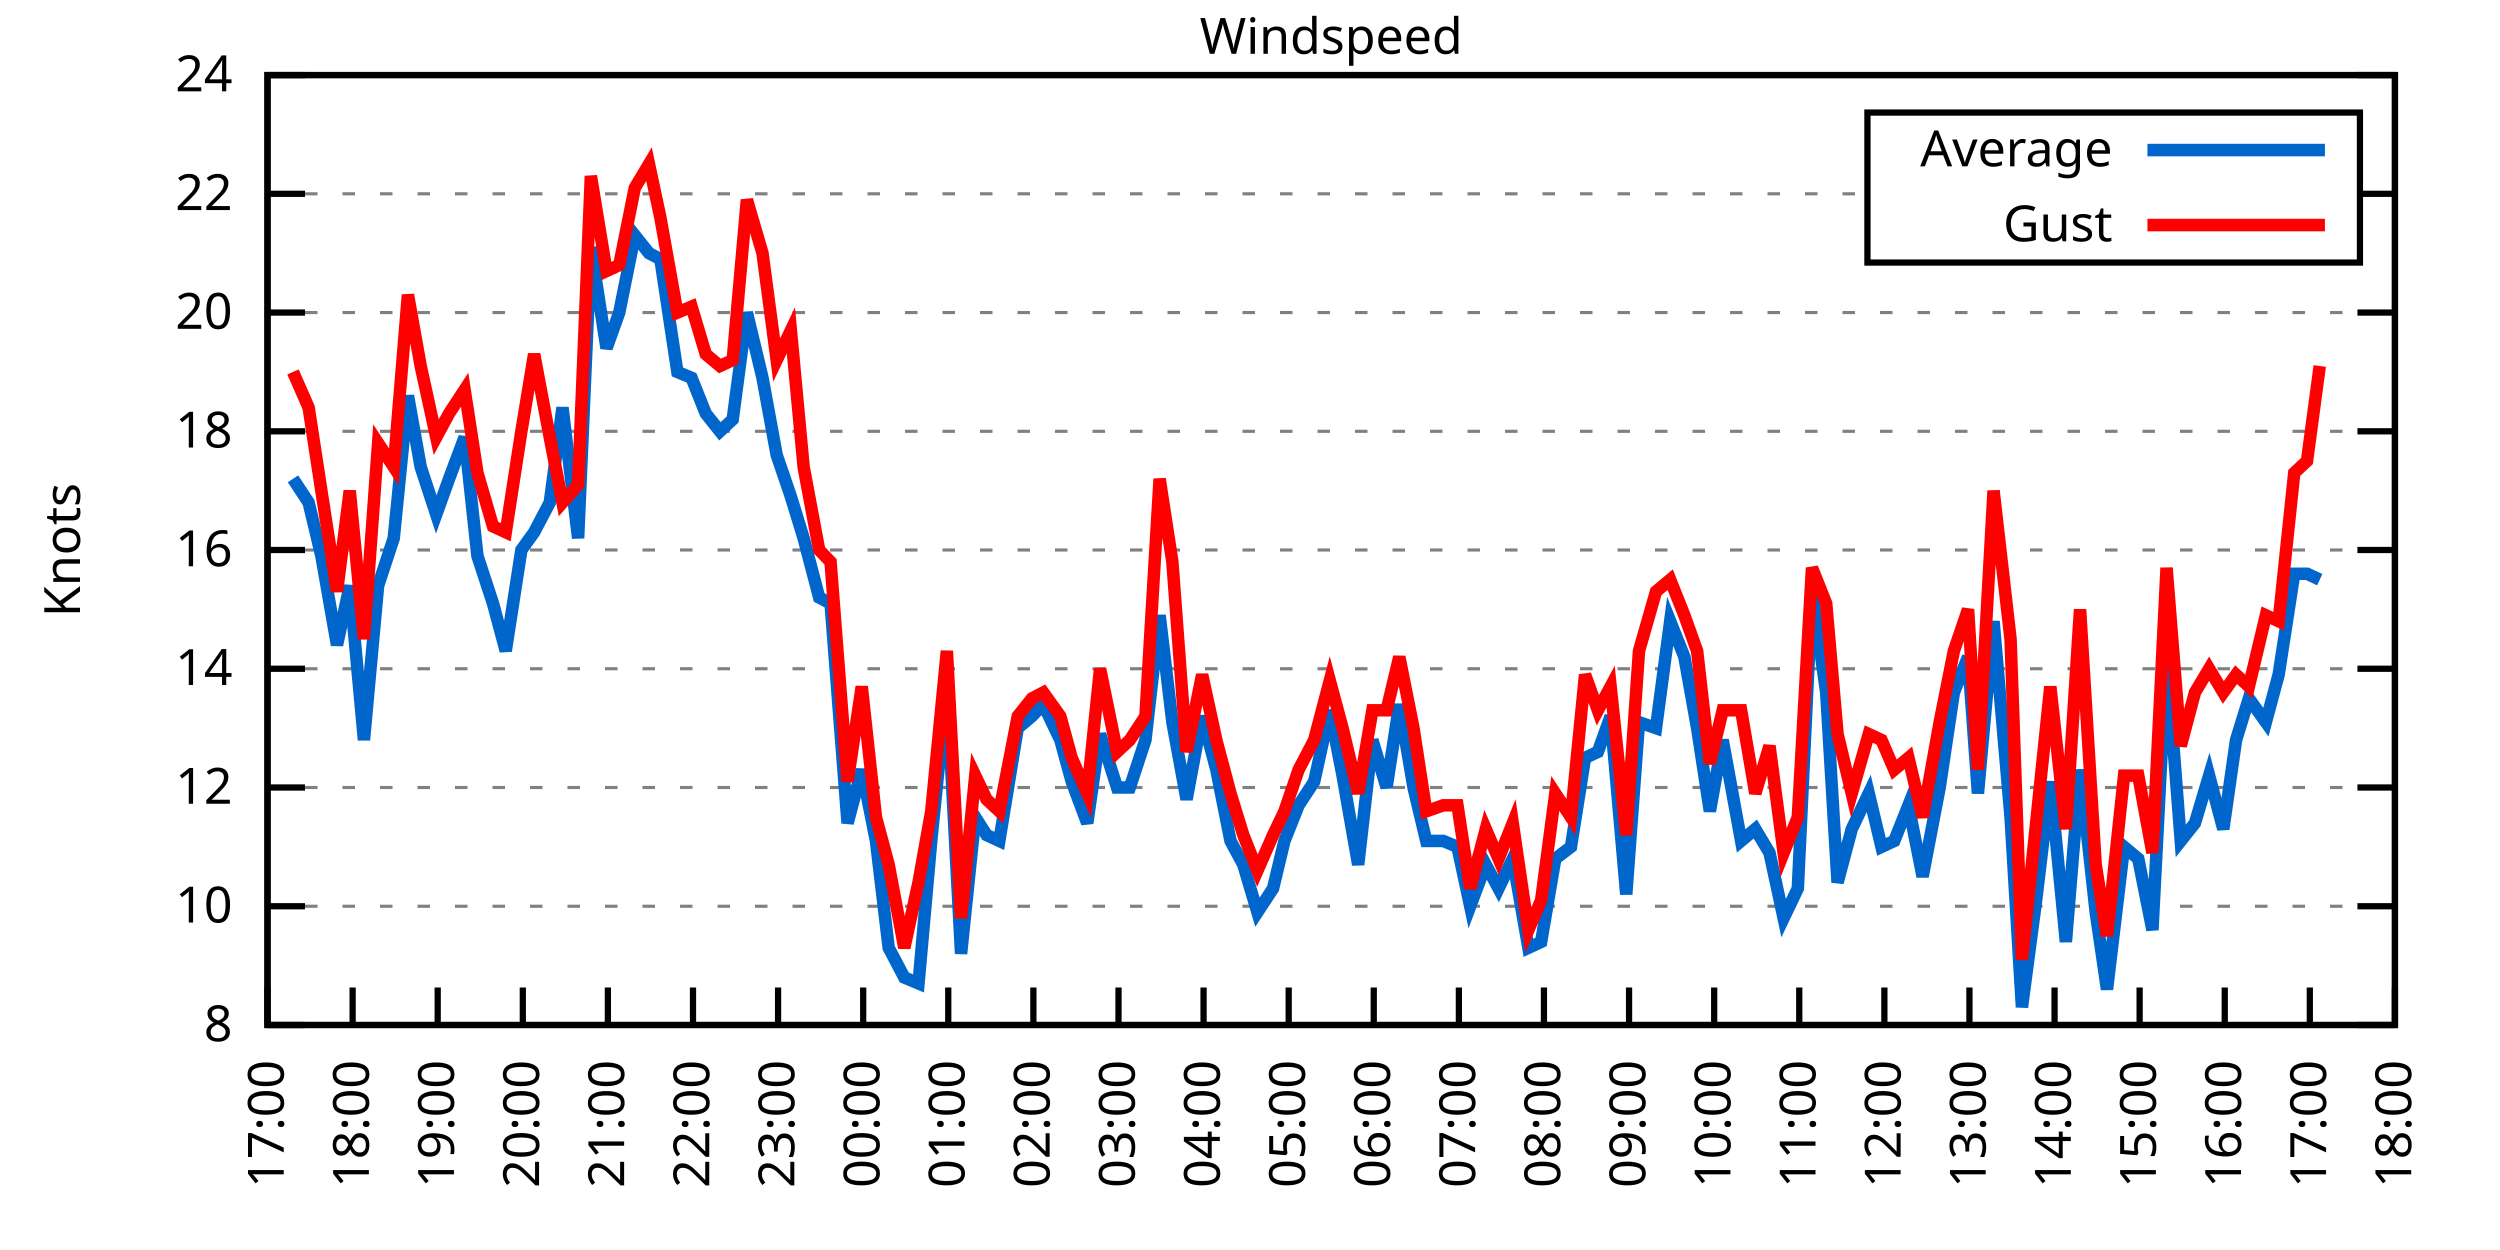
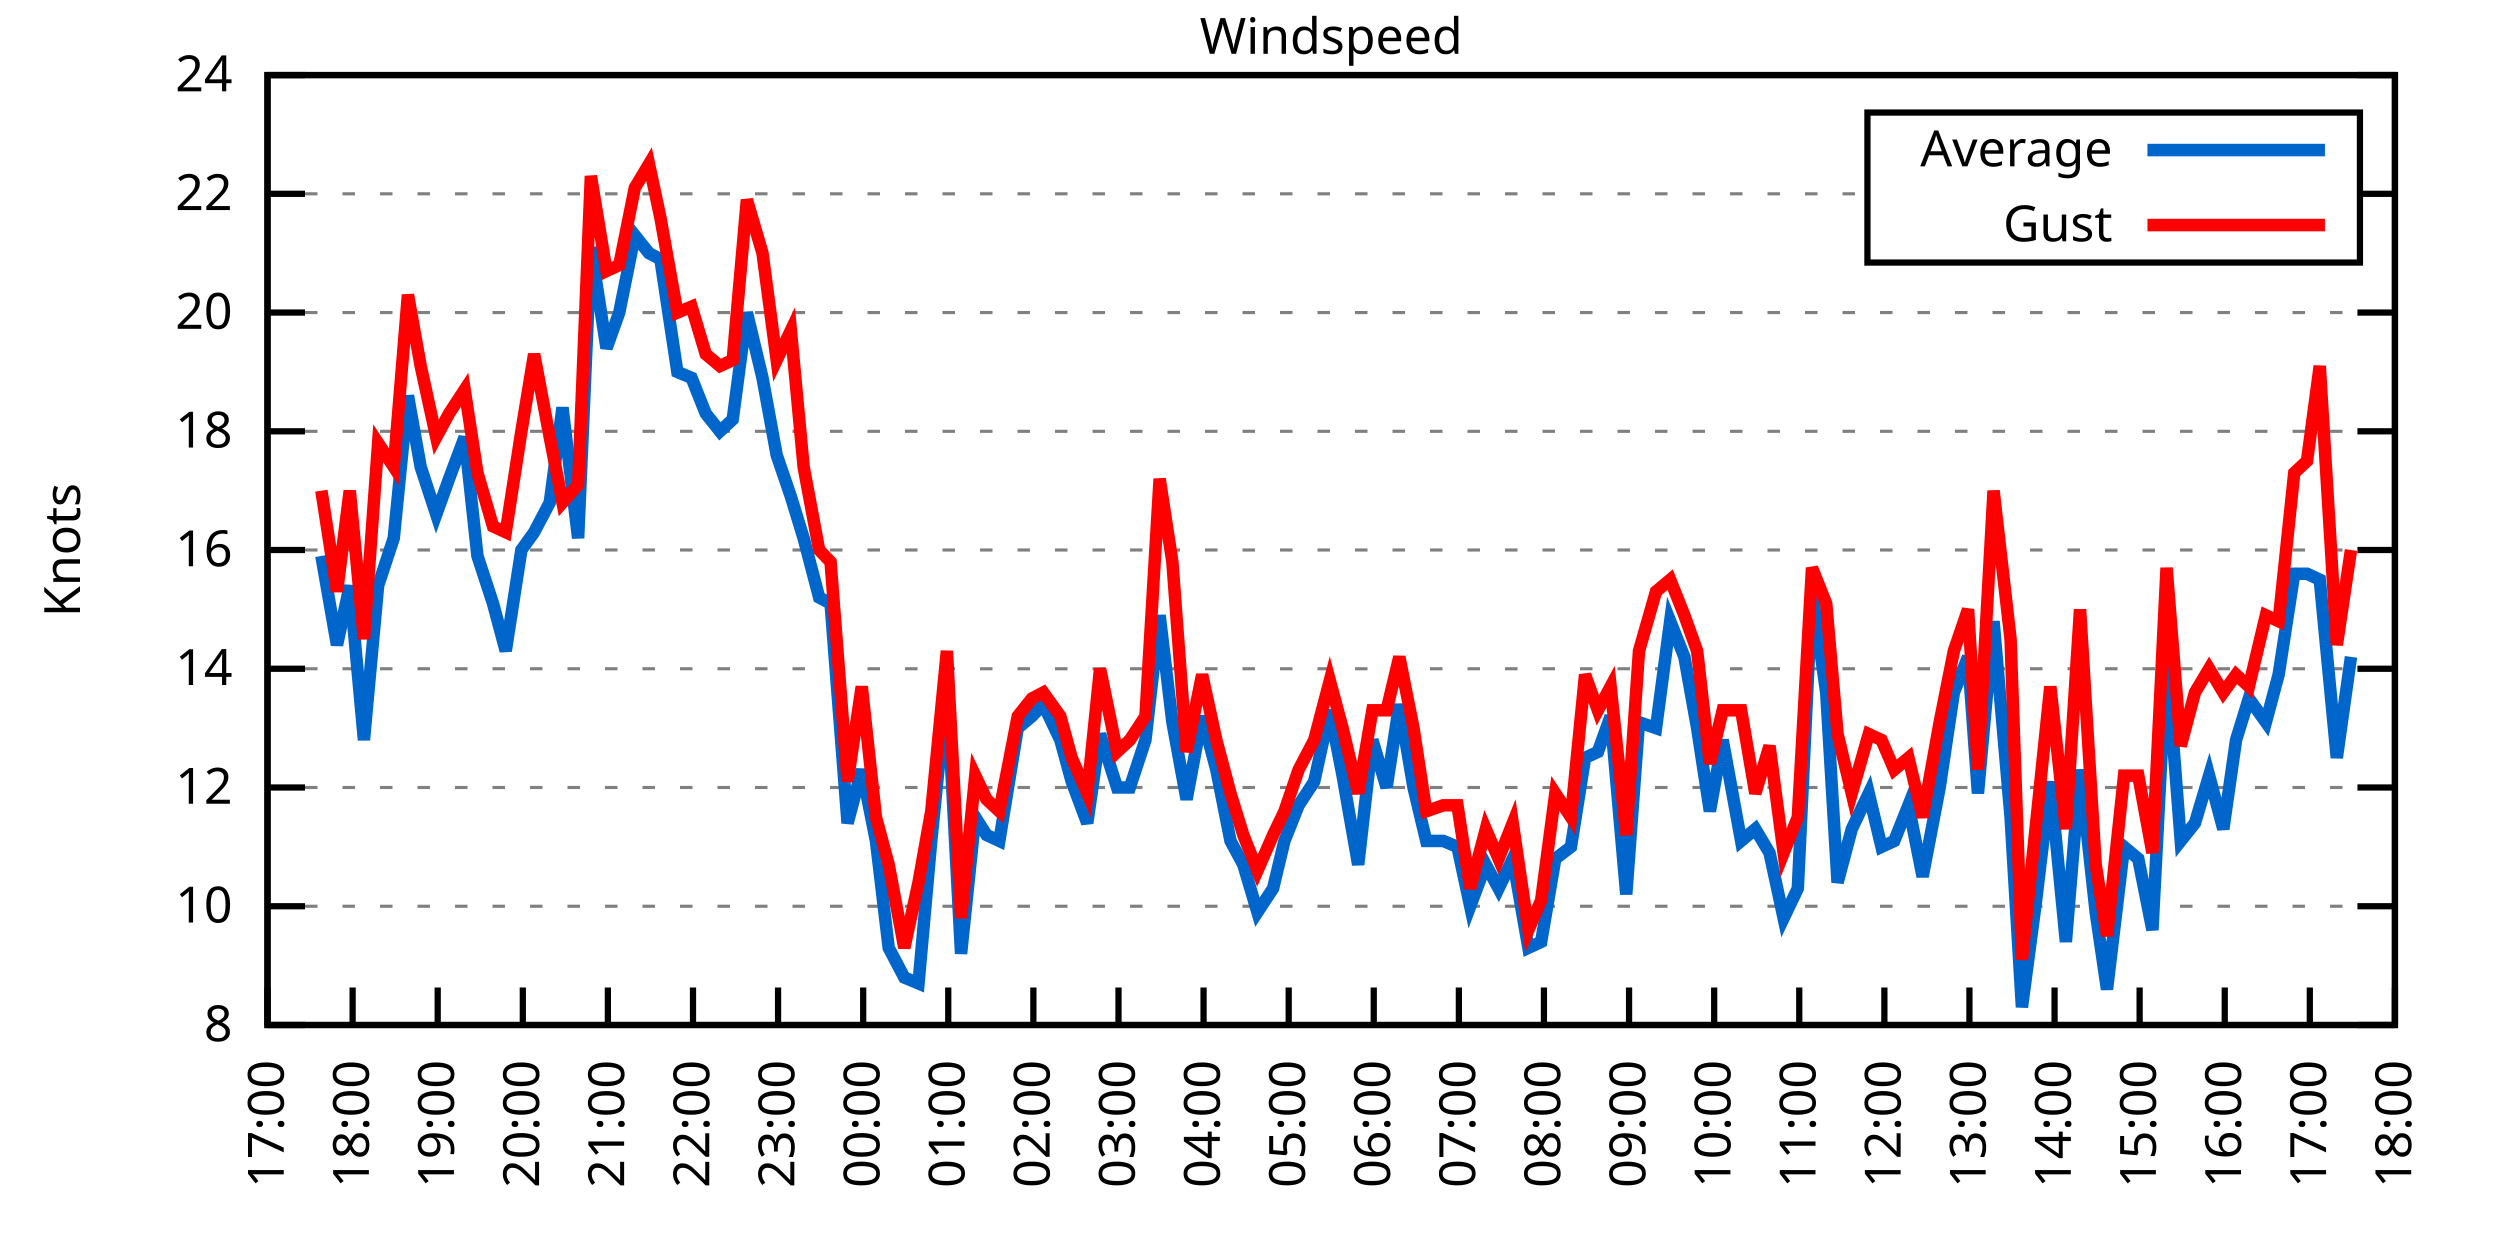
<svg xmlns="http://www.w3.org/2000/svg" xmlns:xlink="http://www.w3.org/1999/xlink" width="400" height="200" viewBox="0 0 400 200">
  <g id="gnuplot_canvas">
    <rect x="0" y="0" width="400" height="200" fill="none" />
    <defs>
      <circle id="gpDot" r="0.5" stroke-width="0.5" stroke="currentColor" />
      <path id="gpPt0" stroke-width="0.333" stroke="currentColor" d="M-1,0 h2 M0,-1 v2" />
      <path id="gpPt1" stroke-width="0.333" stroke="currentColor" d="M-1,-1 L1,1 M1,-1 L-1,1" />
      <path id="gpPt2" stroke-width="0.333" stroke="currentColor" d="M-1,0 L1,0 M0,-1 L0,1 M-1,-1 L1,1 M-1,1 L1,-1" />
      <rect id="gpPt3" stroke-width="0.333" stroke="currentColor" x="-1" y="-1" width="2" height="2" />
      <rect id="gpPt4" stroke-width="0.333" stroke="currentColor" fill="currentColor" x="-1" y="-1" width="2" height="2" />
      <circle id="gpPt5" stroke-width="0.333" stroke="currentColor" cx="0" cy="0" r="1" />
      <use xlink:href="#gpPt5" id="gpPt6" fill="currentColor" stroke="none" />
      <path id="gpPt7" stroke-width="0.333" stroke="currentColor" d="M0,-1.33 L-1.33,0.67 L1.33,0.67 z" />
      <use xlink:href="#gpPt7" id="gpPt8" fill="currentColor" stroke="none" />
      <use xlink:href="#gpPt7" id="gpPt9" stroke="currentColor" transform="rotate(180)" />
      <use xlink:href="#gpPt9" id="gpPt10" fill="currentColor" stroke="none" />
      <use xlink:href="#gpPt3" id="gpPt11" stroke="currentColor" transform="rotate(45)" />
      <use xlink:href="#gpPt11" id="gpPt12" fill="currentColor" stroke="none" />
      <path id="gpPt13" stroke-width="0.333" stroke="currentColor" d="M0,1.330 L1.265,0.411 L0.782,-1.067 L-0.782,-1.076 L-1.265,0.411 z" />
      <use xlink:href="#gpPt13" id="gpPt14" fill="currentColor" stroke="none" />
      <filter id="textbox" filterUnits="objectBoundingBox" x="0" y="0" height="1" width="1">
        <feFlood flood-color="white" flood-opacity="1" result="bgnd" />
        <feComposite in="SourceGraphic" in2="bgnd" operator="atop" />
      </filter>
      <filter id="greybox" filterUnits="objectBoundingBox" x="0" y="0" height="1" width="1">
        <feFlood flood-color="lightgrey" flood-opacity="1" result="grey" />
        <feComposite in="SourceGraphic" in2="grey" operator="atop" />
      </filter>
    </defs>
    <g fill="none" color="white" stroke="currentColor" stroke-width="1.00" stroke-linecap="butt" stroke-linejoin="miter">
</g>
    <g fill="none" color="black" stroke="currentColor" stroke-width="1.00" stroke-linecap="butt" stroke-linejoin="miter">
      <g stroke="none" shape-rendering="crispEdges">
        <polygon fill="rgb(255, 255, 255)" points="42.80,164.00 383.18,164.00 383.18,12.02 42.80,12.02 " />
      </g>
    </g>
    <g fill="none" color="black" stroke="currentColor" stroke-width="1.00" stroke-linecap="butt" stroke-linejoin="miter">
</g>
    <g fill="none" color="black" stroke="black" stroke-width="0.50" stroke-linecap="butt" stroke-linejoin="miter">
</g>
    <g fill="none" color="gray" stroke="currentColor" stroke-width="0.50" stroke-linecap="butt" stroke-linejoin="miter">
      <path stroke="gray" stroke-dasharray="2,4" class="gridline" d="M42.80,164.00 L383.19,164.00  " />
    </g>
    <g fill="none" color="gray" stroke="gray" stroke-width="1.00" stroke-linecap="butt" stroke-linejoin="miter">
</g>
    <g fill="none" color="black" stroke="currentColor" stroke-width="1.00" stroke-linecap="butt" stroke-linejoin="miter">
      <path stroke="black" d="M42.80,164.00 L48.80,164.00 M383.19,164.00 L377.19,164.00  " />
      <g transform="translate(37.20,166.60)" stroke="none" fill="black" font-family="Sans" font-size="8.00" text-anchor="end">
        <text>
          <tspan font-family="Sans"> 8</tspan>
        </text>
      </g>
    </g>
    <g fill="none" color="black" stroke="currentColor" stroke-width="1.00" stroke-linecap="butt" stroke-linejoin="miter">
</g>
    <g fill="none" color="black" stroke="black" stroke-width="0.50" stroke-linecap="butt" stroke-linejoin="miter">
</g>
    <g fill="none" color="gray" stroke="currentColor" stroke-width="0.50" stroke-linecap="butt" stroke-linejoin="miter">
      <path stroke="gray" stroke-dasharray="2,4" class="gridline" d="M42.80,145.00 L383.19,145.00  " />
    </g>
    <g fill="none" color="gray" stroke="gray" stroke-width="1.00" stroke-linecap="butt" stroke-linejoin="miter">
</g>
    <g fill="none" color="black" stroke="currentColor" stroke-width="1.00" stroke-linecap="butt" stroke-linejoin="miter">
      <path stroke="black" d="M42.80,145.00 L48.80,145.00 M383.19,145.00 L377.19,145.00  " />
      <g transform="translate(37.20,147.60)" stroke="none" fill="black" font-family="Sans" font-size="8.00" text-anchor="end">
        <text>
          <tspan font-family="Sans"> 10</tspan>
        </text>
      </g>
    </g>
    <g fill="none" color="black" stroke="currentColor" stroke-width="1.00" stroke-linecap="butt" stroke-linejoin="miter">
</g>
    <g fill="none" color="black" stroke="black" stroke-width="0.50" stroke-linecap="butt" stroke-linejoin="miter">
</g>
    <g fill="none" color="gray" stroke="currentColor" stroke-width="0.50" stroke-linecap="butt" stroke-linejoin="miter">
      <path stroke="gray" stroke-dasharray="2,4" class="gridline" d="M42.80,126.00 L383.19,126.00  " />
    </g>
    <g fill="none" color="gray" stroke="gray" stroke-width="1.00" stroke-linecap="butt" stroke-linejoin="miter">
</g>
    <g fill="none" color="black" stroke="currentColor" stroke-width="1.00" stroke-linecap="butt" stroke-linejoin="miter">
      <path stroke="black" d="M42.80,126.00 L48.80,126.00 M383.19,126.00 L377.19,126.00  " />
      <g transform="translate(37.20,128.60)" stroke="none" fill="black" font-family="Sans" font-size="8.00" text-anchor="end">
        <text>
          <tspan font-family="Sans"> 12</tspan>
        </text>
      </g>
    </g>
    <g fill="none" color="black" stroke="currentColor" stroke-width="1.00" stroke-linecap="butt" stroke-linejoin="miter">
</g>
    <g fill="none" color="black" stroke="black" stroke-width="0.50" stroke-linecap="butt" stroke-linejoin="miter">
</g>
    <g fill="none" color="gray" stroke="currentColor" stroke-width="0.50" stroke-linecap="butt" stroke-linejoin="miter">
      <path stroke="gray" stroke-dasharray="2,4" class="gridline" d="M42.80,107.00 L383.19,107.00  " />
    </g>
    <g fill="none" color="gray" stroke="gray" stroke-width="1.00" stroke-linecap="butt" stroke-linejoin="miter">
</g>
    <g fill="none" color="black" stroke="currentColor" stroke-width="1.00" stroke-linecap="butt" stroke-linejoin="miter">
      <path stroke="black" d="M42.80,107.00 L48.80,107.00 M383.19,107.00 L377.19,107.00  " />
      <g transform="translate(37.20,109.60)" stroke="none" fill="black" font-family="Sans" font-size="8.00" text-anchor="end">
        <text>
          <tspan font-family="Sans"> 14</tspan>
        </text>
      </g>
    </g>
    <g fill="none" color="black" stroke="currentColor" stroke-width="1.00" stroke-linecap="butt" stroke-linejoin="miter">
</g>
    <g fill="none" color="black" stroke="black" stroke-width="0.50" stroke-linecap="butt" stroke-linejoin="miter">
</g>
    <g fill="none" color="gray" stroke="currentColor" stroke-width="0.50" stroke-linecap="butt" stroke-linejoin="miter">
      <path stroke="gray" stroke-dasharray="2,4" class="gridline" d="M42.80,88.00 L383.19,88.00  " />
    </g>
    <g fill="none" color="gray" stroke="gray" stroke-width="1.00" stroke-linecap="butt" stroke-linejoin="miter">
</g>
    <g fill="none" color="black" stroke="currentColor" stroke-width="1.00" stroke-linecap="butt" stroke-linejoin="miter">
      <path stroke="black" d="M42.80,88.00 L48.80,88.00 M383.19,88.00 L377.19,88.00  " />
      <g transform="translate(37.20,90.60)" stroke="none" fill="black" font-family="Sans" font-size="8.00" text-anchor="end">
        <text>
          <tspan font-family="Sans"> 16</tspan>
        </text>
      </g>
    </g>
    <g fill="none" color="black" stroke="currentColor" stroke-width="1.00" stroke-linecap="butt" stroke-linejoin="miter">
</g>
    <g fill="none" color="black" stroke="black" stroke-width="0.50" stroke-linecap="butt" stroke-linejoin="miter">
</g>
    <g fill="none" color="gray" stroke="currentColor" stroke-width="0.50" stroke-linecap="butt" stroke-linejoin="miter">
      <path stroke="gray" stroke-dasharray="2,4" class="gridline" d="M42.80,69.01 L383.19,69.01  " />
    </g>
    <g fill="none" color="gray" stroke="gray" stroke-width="1.00" stroke-linecap="butt" stroke-linejoin="miter">
</g>
    <g fill="none" color="black" stroke="currentColor" stroke-width="1.00" stroke-linecap="butt" stroke-linejoin="miter">
      <path stroke="black" d="M42.80,69.01 L48.80,69.01 M383.19,69.01 L377.19,69.01  " />
      <g transform="translate(37.20,71.61)" stroke="none" fill="black" font-family="Sans" font-size="8.00" text-anchor="end">
        <text>
          <tspan font-family="Sans"> 18</tspan>
        </text>
      </g>
    </g>
    <g fill="none" color="black" stroke="currentColor" stroke-width="1.00" stroke-linecap="butt" stroke-linejoin="miter">
</g>
    <g fill="none" color="black" stroke="black" stroke-width="0.50" stroke-linecap="butt" stroke-linejoin="miter">
</g>
    <g fill="none" color="gray" stroke="currentColor" stroke-width="0.50" stroke-linecap="butt" stroke-linejoin="miter">
      <path stroke="gray" stroke-dasharray="2,4" class="gridline" d="M42.80,50.01 L383.19,50.01  " />
    </g>
    <g fill="none" color="gray" stroke="gray" stroke-width="1.00" stroke-linecap="butt" stroke-linejoin="miter">
</g>
    <g fill="none" color="black" stroke="currentColor" stroke-width="1.00" stroke-linecap="butt" stroke-linejoin="miter">
      <path stroke="black" d="M42.80,50.01 L48.80,50.01 M383.19,50.01 L377.19,50.01  " />
      <g transform="translate(37.20,52.61)" stroke="none" fill="black" font-family="Sans" font-size="8.00" text-anchor="end">
        <text>
          <tspan font-family="Sans"> 20</tspan>
        </text>
      </g>
    </g>
    <g fill="none" color="black" stroke="currentColor" stroke-width="1.00" stroke-linecap="butt" stroke-linejoin="miter">
</g>
    <g fill="none" color="black" stroke="black" stroke-width="0.50" stroke-linecap="butt" stroke-linejoin="miter">
</g>
    <g fill="none" color="gray" stroke="currentColor" stroke-width="0.50" stroke-linecap="butt" stroke-linejoin="miter">
      <path stroke="gray" stroke-dasharray="2,4" class="gridline" d="M42.80,31.01 L298.79,31.01 M377.59,31.01 L383.19,31.01  " />
    </g>
    <g fill="none" color="gray" stroke="gray" stroke-width="1.00" stroke-linecap="butt" stroke-linejoin="miter">
</g>
    <g fill="none" color="black" stroke="currentColor" stroke-width="1.00" stroke-linecap="butt" stroke-linejoin="miter">
      <path stroke="black" d="M42.80,31.01 L48.80,31.01 M383.19,31.01 L377.19,31.01  " />
      <g transform="translate(37.20,33.61)" stroke="none" fill="black" font-family="Sans" font-size="8.00" text-anchor="end">
        <text>
          <tspan font-family="Sans"> 22</tspan>
        </text>
      </g>
    </g>
    <g fill="none" color="black" stroke="currentColor" stroke-width="1.00" stroke-linecap="butt" stroke-linejoin="miter">
</g>
    <g fill="none" color="black" stroke="black" stroke-width="0.50" stroke-linecap="butt" stroke-linejoin="miter">
</g>
    <g fill="none" color="gray" stroke="currentColor" stroke-width="0.50" stroke-linecap="butt" stroke-linejoin="miter">
      <path stroke="gray" stroke-dasharray="2,4" class="gridline" d="M42.80,12.01 L383.19,12.01  " />
    </g>
    <g fill="none" color="gray" stroke="gray" stroke-width="1.00" stroke-linecap="butt" stroke-linejoin="miter">
</g>
    <g fill="none" color="black" stroke="currentColor" stroke-width="1.00" stroke-linecap="butt" stroke-linejoin="miter">
      <path stroke="black" d="M42.80,12.01 L48.80,12.01 M383.19,12.01 L377.19,12.01  " />
      <g transform="translate(37.20,14.61)" stroke="none" fill="black" font-family="Sans" font-size="8.00" text-anchor="end">
        <text>
          <tspan font-family="Sans"> 24</tspan>
        </text>
      </g>
    </g>
    <g fill="none" color="black" stroke="currentColor" stroke-width="1.00" stroke-linecap="butt" stroke-linejoin="miter">
      <path stroke="black" d="M42.80,164.00 L42.80,158.00  " />
      <g transform="translate(45.40,169.60) rotate(270.00)" stroke="none" fill="black" font-family="Sans" font-size="8.00" text-anchor="end">
        <text>
          <tspan font-family="Sans">17:00</tspan>
        </text>
      </g>
    </g>
    <g fill="none" color="black" stroke="currentColor" stroke-width="1.00" stroke-linecap="butt" stroke-linejoin="miter">
      <path stroke="black" d="M56.42,164.00 L56.42,158.00  " />
      <g transform="translate(59.02,169.60) rotate(270.00)" stroke="none" fill="black" font-family="Sans" font-size="8.00" text-anchor="end">
        <text>
          <tspan font-family="Sans">18:00</tspan>
        </text>
      </g>
    </g>
    <g fill="none" color="black" stroke="currentColor" stroke-width="1.00" stroke-linecap="butt" stroke-linejoin="miter">
      <path stroke="black" d="M70.03,164.00 L70.03,158.00  " />
      <g transform="translate(72.63,169.60) rotate(270.00)" stroke="none" fill="black" font-family="Sans" font-size="8.00" text-anchor="end">
        <text>
          <tspan font-family="Sans">19:00</tspan>
        </text>
      </g>
    </g>
    <g fill="none" color="black" stroke="currentColor" stroke-width="1.00" stroke-linecap="butt" stroke-linejoin="miter">
      <path stroke="black" d="M83.65,164.00 L83.65,158.00  " />
      <g transform="translate(86.25,169.60) rotate(270.00)" stroke="none" fill="black" font-family="Sans" font-size="8.00" text-anchor="end">
        <text>
          <tspan font-family="Sans">20:00</tspan>
        </text>
      </g>
    </g>
    <g fill="none" color="black" stroke="currentColor" stroke-width="1.00" stroke-linecap="butt" stroke-linejoin="miter">
      <path stroke="black" d="M97.26,164.00 L97.26,158.00  " />
      <g transform="translate(99.86,169.60) rotate(270.00)" stroke="none" fill="black" font-family="Sans" font-size="8.00" text-anchor="end">
        <text>
          <tspan font-family="Sans">21:00</tspan>
        </text>
      </g>
    </g>
    <g fill="none" color="black" stroke="currentColor" stroke-width="1.00" stroke-linecap="butt" stroke-linejoin="miter">
      <path stroke="black" d="M110.88,164.00 L110.88,158.00  " />
      <g transform="translate(113.48,169.60) rotate(270.00)" stroke="none" fill="black" font-family="Sans" font-size="8.00" text-anchor="end">
        <text>
          <tspan font-family="Sans">22:00</tspan>
        </text>
      </g>
    </g>
    <g fill="none" color="black" stroke="currentColor" stroke-width="1.00" stroke-linecap="butt" stroke-linejoin="miter">
      <path stroke="black" d="M124.49,164.00 L124.49,158.00  " />
      <g transform="translate(127.09,169.60) rotate(270.00)" stroke="none" fill="black" font-family="Sans" font-size="8.00" text-anchor="end">
        <text>
          <tspan font-family="Sans">23:00</tspan>
        </text>
      </g>
    </g>
    <g fill="none" color="black" stroke="currentColor" stroke-width="1.00" stroke-linecap="butt" stroke-linejoin="miter">
      <path stroke="black" d="M138.11,164.00 L138.11,158.00  " />
      <g transform="translate(140.71,169.60) rotate(270.00)" stroke="none" fill="black" font-family="Sans" font-size="8.00" text-anchor="end">
        <text>
          <tspan font-family="Sans">00:00</tspan>
        </text>
      </g>
    </g>
    <g fill="none" color="black" stroke="currentColor" stroke-width="1.00" stroke-linecap="butt" stroke-linejoin="miter">
      <path stroke="black" d="M151.72,164.00 L151.72,158.00  " />
      <g transform="translate(154.32,169.60) rotate(270.00)" stroke="none" fill="black" font-family="Sans" font-size="8.00" text-anchor="end">
        <text>
          <tspan font-family="Sans">01:00</tspan>
        </text>
      </g>
    </g>
    <g fill="none" color="black" stroke="currentColor" stroke-width="1.00" stroke-linecap="butt" stroke-linejoin="miter">
      <path stroke="black" d="M165.34,164.00 L165.34,158.00  " />
      <g transform="translate(167.94,169.60) rotate(270.00)" stroke="none" fill="black" font-family="Sans" font-size="8.00" text-anchor="end">
        <text>
          <tspan font-family="Sans">02:00</tspan>
        </text>
      </g>
    </g>
    <g fill="none" color="black" stroke="currentColor" stroke-width="1.00" stroke-linecap="butt" stroke-linejoin="miter">
      <path stroke="black" d="M178.96,164.00 L178.96,158.00  " />
      <g transform="translate(181.56,169.60) rotate(270.00)" stroke="none" fill="black" font-family="Sans" font-size="8.00" text-anchor="end">
        <text>
          <tspan font-family="Sans">03:00</tspan>
        </text>
      </g>
    </g>
    <g fill="none" color="black" stroke="currentColor" stroke-width="1.00" stroke-linecap="butt" stroke-linejoin="miter">
      <path stroke="black" d="M192.57,164.00 L192.57,158.00  " />
      <g transform="translate(195.17,169.60) rotate(270.00)" stroke="none" fill="black" font-family="Sans" font-size="8.00" text-anchor="end">
        <text>
          <tspan font-family="Sans">04:00</tspan>
        </text>
      </g>
    </g>
    <g fill="none" color="black" stroke="currentColor" stroke-width="1.00" stroke-linecap="butt" stroke-linejoin="miter">
      <path stroke="black" d="M206.19,164.00 L206.19,158.00  " />
      <g transform="translate(208.79,169.60) rotate(270.00)" stroke="none" fill="black" font-family="Sans" font-size="8.00" text-anchor="end">
        <text>
          <tspan font-family="Sans">05:00</tspan>
        </text>
      </g>
    </g>
    <g fill="none" color="black" stroke="currentColor" stroke-width="1.00" stroke-linecap="butt" stroke-linejoin="miter">
      <path stroke="black" d="M219.80,164.00 L219.80,158.00  " />
      <g transform="translate(222.40,169.60) rotate(270.00)" stroke="none" fill="black" font-family="Sans" font-size="8.00" text-anchor="end">
        <text>
          <tspan font-family="Sans">06:00</tspan>
        </text>
      </g>
    </g>
    <g fill="none" color="black" stroke="currentColor" stroke-width="1.00" stroke-linecap="butt" stroke-linejoin="miter">
      <path stroke="black" d="M233.42,164.00 L233.42,158.00  " />
      <g transform="translate(236.02,169.60) rotate(270.00)" stroke="none" fill="black" font-family="Sans" font-size="8.00" text-anchor="end">
        <text>
          <tspan font-family="Sans">07:00</tspan>
        </text>
      </g>
    </g>
    <g fill="none" color="black" stroke="currentColor" stroke-width="1.00" stroke-linecap="butt" stroke-linejoin="miter">
      <path stroke="black" d="M247.03,164.00 L247.03,158.00  " />
      <g transform="translate(249.63,169.60) rotate(270.00)" stroke="none" fill="black" font-family="Sans" font-size="8.00" text-anchor="end">
        <text>
          <tspan font-family="Sans">08:00</tspan>
        </text>
      </g>
    </g>
    <g fill="none" color="black" stroke="currentColor" stroke-width="1.00" stroke-linecap="butt" stroke-linejoin="miter">
      <path stroke="black" d="M260.65,164.00 L260.65,158.00  " />
      <g transform="translate(263.25,169.60) rotate(270.00)" stroke="none" fill="black" font-family="Sans" font-size="8.00" text-anchor="end">
        <text>
          <tspan font-family="Sans">09:00</tspan>
        </text>
      </g>
    </g>
    <g fill="none" color="black" stroke="currentColor" stroke-width="1.00" stroke-linecap="butt" stroke-linejoin="miter">
      <path stroke="black" d="M274.27,164.00 L274.27,158.00  " />
      <g transform="translate(276.87,169.60) rotate(270.00)" stroke="none" fill="black" font-family="Sans" font-size="8.00" text-anchor="end">
        <text>
          <tspan font-family="Sans">10:00</tspan>
        </text>
      </g>
    </g>
    <g fill="none" color="black" stroke="currentColor" stroke-width="1.00" stroke-linecap="butt" stroke-linejoin="miter">
      <path stroke="black" d="M287.88,164.00 L287.88,158.00  " />
      <g transform="translate(290.48,169.60) rotate(270.00)" stroke="none" fill="black" font-family="Sans" font-size="8.00" text-anchor="end">
        <text>
          <tspan font-family="Sans">11:00</tspan>
        </text>
      </g>
    </g>
    <g fill="none" color="black" stroke="currentColor" stroke-width="1.00" stroke-linecap="butt" stroke-linejoin="miter">
      <path stroke="black" d="M301.50,164.00 L301.50,158.00  " />
      <g transform="translate(304.10,169.60) rotate(270.00)" stroke="none" fill="black" font-family="Sans" font-size="8.00" text-anchor="end">
        <text>
          <tspan font-family="Sans">12:00</tspan>
        </text>
      </g>
    </g>
    <g fill="none" color="black" stroke="currentColor" stroke-width="1.00" stroke-linecap="butt" stroke-linejoin="miter">
      <path stroke="black" d="M315.11,164.00 L315.11,158.00  " />
      <g transform="translate(317.71,169.60) rotate(270.00)" stroke="none" fill="black" font-family="Sans" font-size="8.00" text-anchor="end">
        <text>
          <tspan font-family="Sans">13:00</tspan>
        </text>
      </g>
    </g>
    <g fill="none" color="black" stroke="currentColor" stroke-width="1.00" stroke-linecap="butt" stroke-linejoin="miter">
      <path stroke="black" d="M328.73,164.00 L328.73,158.00  " />
      <g transform="translate(331.33,169.60) rotate(270.00)" stroke="none" fill="black" font-family="Sans" font-size="8.00" text-anchor="end">
        <text>
          <tspan font-family="Sans">14:00</tspan>
        </text>
      </g>
    </g>
    <g fill="none" color="black" stroke="currentColor" stroke-width="1.00" stroke-linecap="butt" stroke-linejoin="miter">
      <path stroke="black" d="M342.34,164.00 L342.34,158.00  " />
      <g transform="translate(344.94,169.60) rotate(270.00)" stroke="none" fill="black" font-family="Sans" font-size="8.00" text-anchor="end">
        <text>
          <tspan font-family="Sans">15:00</tspan>
        </text>
      </g>
    </g>
    <g fill="none" color="black" stroke="currentColor" stroke-width="1.00" stroke-linecap="butt" stroke-linejoin="miter">
      <path stroke="black" d="M355.96,164.00 L355.96,158.00  " />
      <g transform="translate(358.56,169.60) rotate(270.00)" stroke="none" fill="black" font-family="Sans" font-size="8.00" text-anchor="end">
        <text>
          <tspan font-family="Sans">16:00</tspan>
        </text>
      </g>
    </g>
    <g fill="none" color="black" stroke="currentColor" stroke-width="1.00" stroke-linecap="butt" stroke-linejoin="miter">
      <path stroke="black" d="M369.57,164.00 L369.57,158.00  " />
      <g transform="translate(372.17,169.60) rotate(270.00)" stroke="none" fill="black" font-family="Sans" font-size="8.00" text-anchor="end">
        <text>
          <tspan font-family="Sans">17:00</tspan>
        </text>
      </g>
    </g>
    <g fill="none" color="black" stroke="currentColor" stroke-width="1.00" stroke-linecap="butt" stroke-linejoin="miter">
      <path stroke="black" d="M383.19,164.00 L383.19,158.00  " />
      <g transform="translate(385.79,169.60) rotate(270.00)" stroke="none" fill="black" font-family="Sans" font-size="8.00" text-anchor="end">
        <text>
          <tspan font-family="Sans">18:00</tspan>
        </text>
      </g>
    </g>
    <g fill="none" color="black" stroke="currentColor" stroke-width="1.00" stroke-linecap="butt" stroke-linejoin="miter">
</g>
    <g fill="none" color="black" stroke="currentColor" stroke-width="1.00" stroke-linecap="butt" stroke-linejoin="miter">
      <path stroke="black" d="M42.80,12.01 L42.80,164.00 L383.19,164.00 L383.19,12.01 L42.80,12.01 Z  " />
    </g>
    <g fill="none" color="black" stroke="currentColor" stroke-width="1.00" stroke-linecap="butt" stroke-linejoin="miter">
</g>
    <g fill="none" color="black" stroke="currentColor" stroke-width="1.00" stroke-linecap="butt" stroke-linejoin="miter">
      <path stroke="black" d="M298.79,42.01 L298.79,18.01 L377.59,18.01 L377.59,42.01 L298.79,42.01 Z  " />
    </g>
    <g id="Windspeed_plot_1">
      <g fill="none" color="white" stroke="black" stroke-width="2.00" stroke-linecap="butt" stroke-linejoin="miter">
</g>
      <g fill="none" color="black" stroke="currentColor" stroke-width="2.00" stroke-linecap="butt" stroke-linejoin="miter">
        <g transform="translate(337.99,26.61)" stroke="none" fill="black" font-family="Sans" font-size="8.00" text-anchor="end">
          <text>
            <tspan font-family="Sans">Average</tspan>
          </text>
        </g>
      </g>
      <g fill="none" color="black" stroke="currentColor" stroke-width="2.00" stroke-linecap="butt" stroke-linejoin="miter">
-         <path stroke="rgb(  0, 102, 204)" d="M343.59,24.01 L371.99,24.01 M46.88,76.61 L49.38,80.41 L51.42,88.95 L53.92,103.20 L55.96,93.70 L58.23,118.40   L60.50,93.70 L63.00,86.11 L65.27,63.31 L67.31,74.71 L69.80,82.31 L71.85,76.61 L74.34,69.96 L76.39,88.95   L78.88,96.55 L80.92,104.15 L83.42,88.00 L85.46,85.16 L87.96,80.41 L90.00,65.21 L92.50,86.11 L94.54,39.56   L97.04,55.71 L99.08,50.01 L101.57,37.66 L103.84,40.51 L105.66,41.46 L108.38,59.51 L110.65,60.46 L112.92,66.16   L115.19,69.01 L117.23,67.11 L119.50,50.01 L122.00,60.46 L124.27,72.81 L126.54,79.46 L128.58,86.11 L131.07,95.60   L132.89,96.55 L135.61,131.70 L137.88,123.15 L140.15,134.55 L142.19,151.65 L144.69,156.40 L146.96,157.35 L149.00,134.55   L151.50,109.85 L153.77,152.60 L156.04,130.75 L157.85,133.60 L159.89,134.55 L162.84,116.50 L165.11,114.60 L166.93,112.70   L169.65,118.40 L171.47,125.05 L173.96,131.70 L176.01,117.45 L178.73,126.00 L180.77,126.00 L183.27,118.40 L185.54,98.45   L187.58,115.55 L189.85,127.90 L192.34,114.60 L194.61,123.15 L196.88,134.55 L198.93,138.35 L201.19,145.95 L203.69,142.15   L205.51,134.55 L207.78,128.85 L210.27,125.05 L212.77,113.65 L214.81,124.10 L217.31,138.35 L219.58,118.40 L221.85,126.00   L223.89,112.70 L226.16,126.00 L228.20,134.55 L230.92,134.55 L233.19,135.50 L235.23,145.00 L237.73,138.35 L239.77,142.15   L242.04,137.40 L244.54,151.65 L246.58,150.70 L248.85,137.40 L251.35,135.50 L253.61,121.25 L255.66,120.30 L257.70,114.60   L260.20,143.10 L262.24,115.55 L264.96,116.50 L267.23,99.40 L269.50,105.10 L271.54,116.50 L273.58,129.80 L275.63,118.40   L278.58,134.55 L280.85,132.65 L283.12,136.45 L285.38,146.90 L287.65,142.15 L289.92,94.65 L292.19,110.80 L294.01,141.20   L296.28,132.65 L299.00,126.95 L301.04,135.50 L303.08,134.55 L305.35,128.85 L307.62,140.25 L310.35,126.00 L312.62,110.80   L314.89,105.10 L316.47,126.95 L318.97,99.40 L321.69,130.75 L323.51,161.15 L325.78,144.05 L328.05,125.05 L330.54,150.70   L332.81,123.15 L335.31,145.95 L337.12,158.30 L339.85,135.50 L342.12,137.40 L344.39,148.80 L346.65,105.10 L348.92,134.55   L351.19,131.70 L353.46,124.10 L355.73,132.65 L357.77,118.40 L359.82,111.75 L362.54,115.55 L364.58,107.95 L367.08,91.80   L369.12,91.80 L371.16,92.75  " />
+         <path stroke="rgb(  0, 102, 204)" d="M343.59,24.01 L371.99,24.01 M51.42,88.95 L53.92,103.20 L55.96,93.70 L58.23,118.40 L60.50,93.70 L63.00,86.11   L65.27,63.31 L67.31,74.71 L69.80,82.31 L71.85,76.61 L74.34,69.96 L76.39,88.95 L78.88,96.55 L80.92,104.15   L83.42,88.00 L85.46,85.16 L87.96,80.41 L90.00,65.21 L92.50,86.11 L94.54,39.56 L97.04,55.71 L99.08,50.01   L101.57,37.66 L103.84,40.51 L105.66,41.46 L108.38,59.51 L110.65,60.46 L112.92,66.16 L115.19,69.01 L117.23,67.11   L119.50,50.01 L122.00,60.46 L124.27,72.81 L126.54,79.46 L128.58,86.11 L131.07,95.60 L132.89,96.55 L135.61,131.70   L137.88,123.15 L140.15,134.55 L142.19,151.65 L144.69,156.40 L146.96,157.35 L149.00,134.55 L151.50,109.85 L153.77,152.60   L156.04,130.75 L157.85,133.60 L159.89,134.55 L162.84,116.50 L165.11,114.60 L166.93,112.70 L169.65,118.40 L171.47,125.05   L173.96,131.70 L176.01,117.45 L178.73,126.00 L180.77,126.00 L183.27,118.40 L185.54,98.45 L187.58,115.55 L189.85,127.90   L192.34,114.60 L194.61,123.15 L196.88,134.55 L198.93,138.35 L201.19,145.95 L203.69,142.15 L205.51,134.55 L207.78,128.85   L210.27,125.05 L212.77,113.65 L214.81,124.10 L217.31,138.35 L219.58,118.40 L221.85,126.00 L223.89,112.70 L226.16,126.00   L228.20,134.55 L230.92,134.55 L233.19,135.50 L235.23,145.00 L237.73,138.35 L239.77,142.15 L242.04,137.40 L244.54,151.65   L246.58,150.70 L248.85,137.40 L251.35,135.50 L253.61,121.25 L255.66,120.30 L257.70,114.60 L260.20,143.10 L262.24,115.55   L264.96,116.50 L267.23,99.40 L269.50,105.10 L271.54,116.50 L273.58,129.80 L275.63,118.40 L278.58,134.55 L280.85,132.65   L283.12,136.45 L285.38,146.90 L287.65,142.15 L289.92,94.65 L292.19,110.80 L294.01,141.20 L296.28,132.65 L299.00,126.95   L301.04,135.50 L303.08,134.55 L305.35,128.85 L307.62,140.25 L310.35,126.00 L312.62,110.80 L314.89,105.10 L316.47,126.95   L318.97,99.40 L321.69,130.75 L323.51,161.15 L325.78,144.05 L328.05,125.05 L330.54,150.70 L332.81,123.15 L335.31,145.95   L337.12,158.30 L339.85,135.50 L342.12,137.40 L344.39,148.80 L346.65,105.10 L348.92,134.55 L351.19,131.70 L353.46,124.10   L355.73,132.65 L357.77,118.40 L359.82,111.75 L362.54,115.55 L364.58,107.95 L367.08,91.80 L369.12,91.80 L371.16,92.75   L373.89,121.25 L376.16,105.10  " />
      </g>
    </g>
    <g id="Windspeed_plot_2">
      <g fill="none" color="black" stroke="currentColor" stroke-width="2.00" stroke-linecap="butt" stroke-linejoin="miter">
        <g transform="translate(337.99,38.61)" stroke="none" fill="black" font-family="Sans" font-size="8.00" text-anchor="end">
          <text>
            <tspan font-family="Sans">Gust</tspan>
          </text>
        </g>
      </g>
      <g fill="none" color="black" stroke="currentColor" stroke-width="2.00" stroke-linecap="butt" stroke-linejoin="miter">
-         <path stroke="rgb(255,   0,   0)" d="M343.59,36.01 L371.99,36.01 M46.88,59.51 L49.38,65.21 L51.42,78.51 L53.92,94.65 L55.96,78.51 L58.23,102.25   L60.50,70.91 L63.00,74.71 L65.27,47.16 L67.31,58.56 L69.80,69.96 L71.85,66.16 L74.34,62.36 L76.39,75.66   L78.88,84.21 L80.92,85.16 L83.42,69.01 L85.46,56.66 L87.96,69.96 L90.00,80.41 L92.50,77.56 L94.54,28.16   L97.04,43.36 L99.08,42.41 L101.57,30.06 L103.84,26.26 L105.66,34.81 L108.38,50.01 L110.65,49.06 L112.92,56.66   L115.19,58.56 L117.23,57.61 L119.50,31.96 L122.00,40.51 L124.27,57.61 L126.54,52.86 L128.58,74.71 L131.07,88.00   L132.89,89.90 L135.61,125.05 L137.88,109.85 L140.15,130.75 L142.19,138.35 L144.69,151.65 L146.96,141.20 L149.00,129.80   L151.50,104.15 L153.77,146.90 L156.04,124.10 L157.85,127.90 L159.89,129.80 L162.84,114.60 L165.11,111.75 L166.93,110.80   L169.65,114.60 L171.47,121.25 L173.96,126.95 L176.01,107.00 L178.73,120.30 L180.77,118.40 L183.27,114.60 L185.54,76.61   L187.58,89.90 L189.85,120.30 L192.34,107.95 L194.61,118.40 L196.88,126.95 L198.93,133.60 L201.19,139.30 L203.69,133.60   L205.51,129.80 L207.78,123.15 L210.27,118.40 L212.77,108.90 L214.81,116.50 L217.31,126.95 L219.58,113.65 L221.85,113.65   L223.89,105.10 L226.16,116.50 L228.20,129.80 L230.92,128.85 L233.19,128.85 L235.23,142.15 L237.73,132.65 L239.77,137.40   L242.04,131.70 L244.54,148.80 L246.58,144.05 L248.85,126.95 L251.35,130.75 L253.61,107.95 L255.66,113.65 L257.70,109.85   L260.20,133.60 L262.24,104.15 L264.96,94.65 L267.23,92.75 L269.50,98.45 L271.54,104.15 L273.58,122.20 L275.63,113.65   L278.58,113.65 L280.85,126.95 L283.12,119.35 L285.38,136.45 L287.65,130.75 L289.92,90.85 L292.19,96.55 L294.01,117.45   L296.28,126.95 L299.00,117.45 L301.04,118.40 L303.08,123.15 L305.35,121.25 L307.62,130.75 L310.35,115.55 L312.62,104.15   L314.89,97.50 L316.47,123.15 L318.97,78.51 L321.69,102.25 L323.51,153.55 L325.78,131.70 L328.05,109.85 L330.54,132.65   L332.81,97.50 L335.31,138.35 L337.12,149.75 L339.85,124.10 L342.12,124.10 L344.39,136.45 L346.65,90.85 L348.92,119.35   L351.19,110.80 L353.46,107.00 L355.73,110.80 L357.77,107.95 L359.82,109.85 L362.54,98.45 L364.58,99.40 L367.08,75.66   L369.12,73.76 L371.16,58.56  " />
+         <path stroke="rgb(255,   0,   0)" d="M343.59,36.01 L371.99,36.01 M51.42,78.51 L53.92,94.65 L55.96,78.51 L58.23,102.25 L60.50,70.91 L63.00,74.71   L65.27,47.16 L67.31,58.56 L69.80,69.96 L71.85,66.16 L74.34,62.36 L76.39,75.66 L78.88,84.21 L80.92,85.16   L83.42,69.01 L85.46,56.66 L87.96,69.96 L90.00,80.41 L92.50,77.56 L94.54,28.16 L97.04,43.36 L99.08,42.41   L101.57,30.06 L103.84,26.26 L105.66,34.81 L108.38,50.01 L110.65,49.06 L112.92,56.66 L115.19,58.56 L117.23,57.61   L119.50,31.96 L122.00,40.51 L124.27,57.61 L126.54,52.86 L128.58,74.71 L131.07,88.00 L132.89,89.90 L135.61,125.05   L137.88,109.85 L140.15,130.75 L142.19,138.35 L144.69,151.65 L146.96,141.20 L149.00,129.80 L151.50,104.15 L153.77,146.90   L156.04,124.10 L157.85,127.90 L159.89,129.80 L162.84,114.60 L165.11,111.75 L166.93,110.80 L169.65,114.60 L171.47,121.25   L173.96,126.95 L176.01,107.00 L178.73,120.30 L180.77,118.40 L183.27,114.60 L185.54,76.61 L187.58,89.90 L189.85,120.30   L192.34,107.95 L194.61,118.40 L196.88,126.95 L198.93,133.60 L201.19,139.30 L203.69,133.60 L205.51,129.80 L207.78,123.15   L210.27,118.40 L212.77,108.90 L214.81,116.50 L217.31,126.95 L219.58,113.65 L221.85,113.65 L223.89,105.10 L226.16,116.50   L228.20,129.80 L230.92,128.85 L233.19,128.85 L235.23,142.15 L237.73,132.65 L239.77,137.40 L242.04,131.70 L244.54,148.80   L246.58,144.05 L248.85,126.95 L251.35,130.75 L253.61,107.95 L255.66,113.65 L257.70,109.85 L260.20,133.60 L262.24,104.15   L264.96,94.65 L267.23,92.75 L269.50,98.45 L271.54,104.15 L273.58,122.20 L275.63,113.65 L278.58,113.65 L280.85,126.95   L283.12,119.35 L285.38,136.45 L287.65,130.75 L289.92,90.85 L292.19,96.55 L294.01,117.45 L296.28,126.95 L299.00,117.45   L301.04,118.40 L303.08,123.15 L305.35,121.25 L307.62,130.75 L310.35,115.55 L312.62,104.15 L314.89,97.50 L316.47,123.15   L318.97,78.51 L321.69,102.25 L323.51,153.55 L325.78,131.70 L328.05,109.85 L330.54,132.65 L332.81,97.50 L335.31,138.35   L337.12,149.75 L339.85,124.10 L342.12,124.10 L344.39,136.45 L346.65,90.85 L348.92,119.35 L351.19,110.80 L353.46,107.00   L355.73,110.80 L357.77,107.95 L359.82,109.85 L362.54,98.45 L364.58,99.40 L367.08,75.66 L369.12,73.76 L371.16,58.56   L373.89,103.20 L376.16,88.00  " />
      </g>
    </g>
    <g fill="none" color="black" stroke="currentColor" stroke-width="2.00" stroke-linecap="butt" stroke-linejoin="miter">
</g>
    <g fill="none" color="black" stroke="black" stroke-width="1.00" stroke-linecap="butt" stroke-linejoin="miter">
</g>
    <g fill="none" color="black" stroke="currentColor" stroke-width="1.00" stroke-linecap="butt" stroke-linejoin="miter">
      <path stroke="black" d="M42.80,12.01 L42.80,164.00 L383.19,164.00 L383.19,12.01 L42.80,12.01 Z  " />
      <g transform="translate(12.80,88.01) rotate(270.00)" stroke="none" fill="black" font-family="Sans" font-size="8.00" text-anchor="middle">
        <text>
          <tspan font-family="Sans">Knots</tspan>
        </text>
      </g>
    </g>
    <g fill="none" color="black" stroke="currentColor" stroke-width="1.00" stroke-linecap="butt" stroke-linejoin="miter">
</g>
    <g fill="none" color="black" stroke="currentColor" stroke-width="1.00" stroke-linecap="butt" stroke-linejoin="miter">
      <g transform="translate(212.99,8.61)" stroke="none" fill="black" font-family="Sans" font-size="8.00" text-anchor="middle">
        <text>
          <tspan font-family="Sans">Windspeed</tspan>
        </text>
      </g>
    </g>
    <g fill="none" color="black" stroke="currentColor" stroke-width="1.00" stroke-linecap="butt" stroke-linejoin="miter">
</g>
  </g>
</svg>
